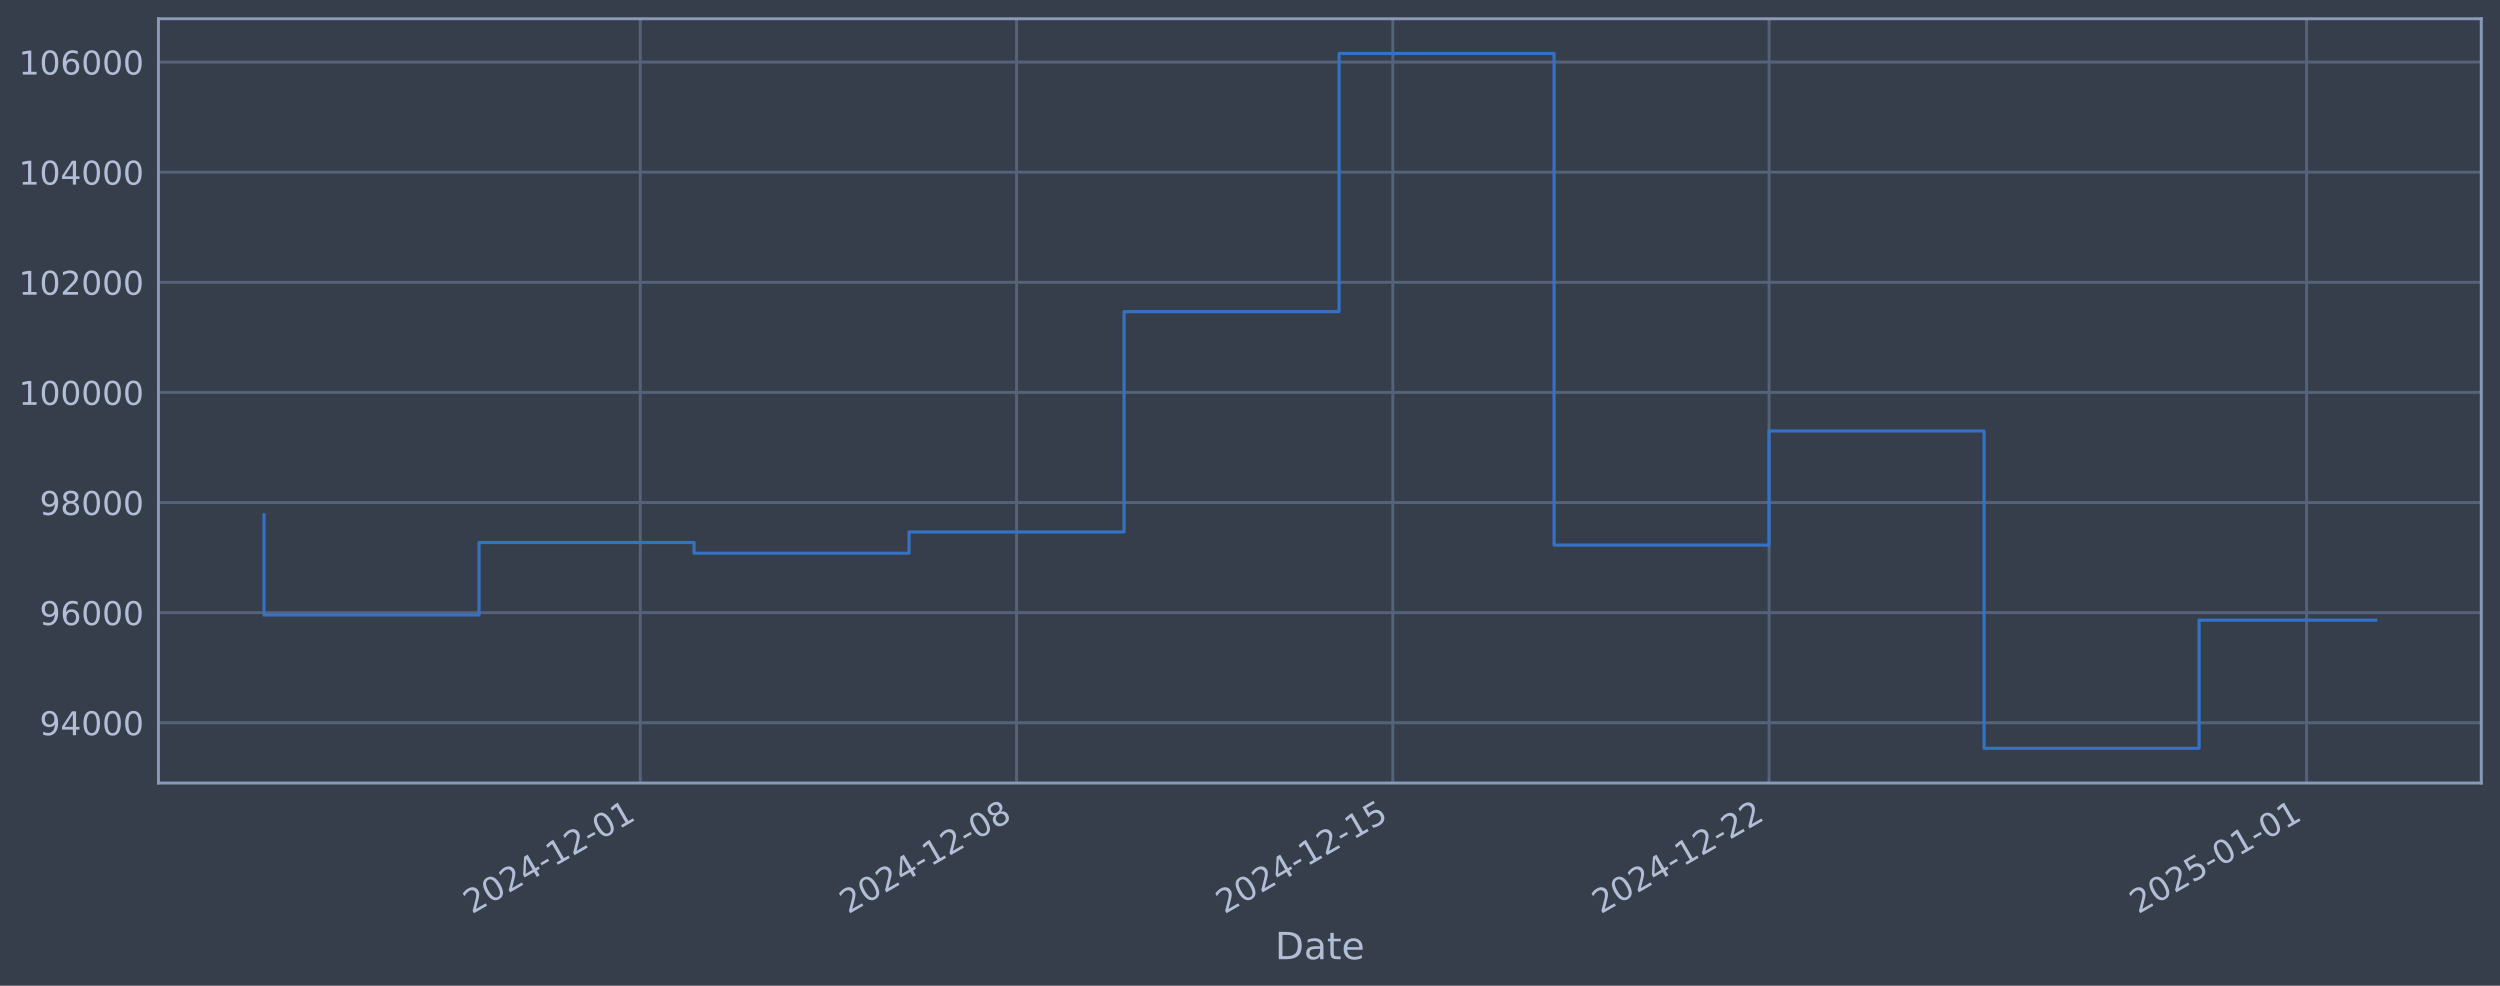
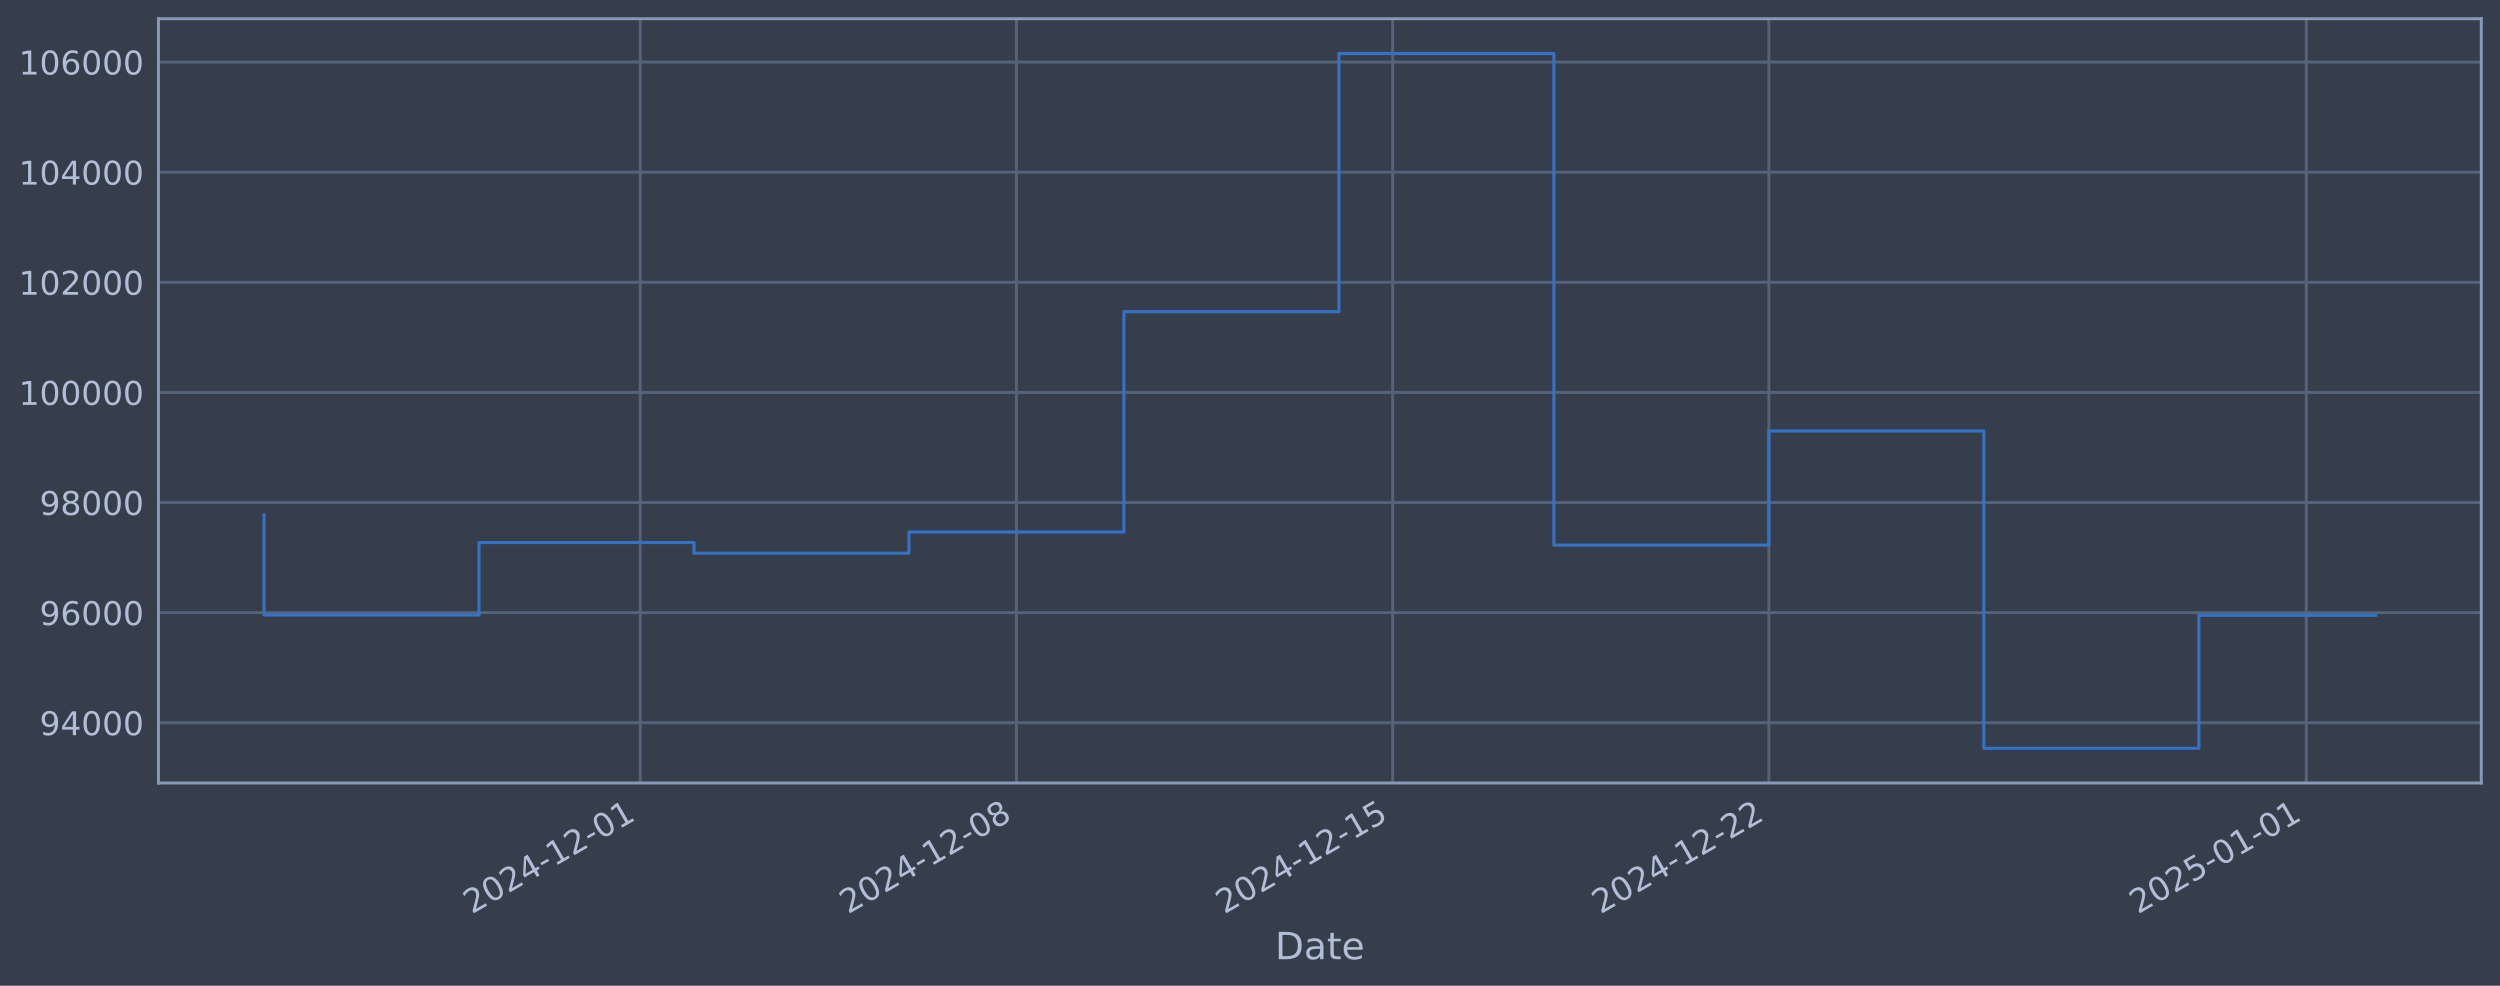
<svg xmlns="http://www.w3.org/2000/svg" xmlns:xlink="http://www.w3.org/1999/xlink" width="960.9pt" height="378.87pt" viewBox="0 0 960.9 378.87" version="1.1">
  <defs>
    <style type="text/css">*{stroke-linejoin: round; stroke-linecap: butt}</style>
  </defs>
  <g id="figure_1">
    <g id="patch_1">
      <path d="M 0 378.87  L 960.9 378.87  L 960.9 0  L 0 0  z " style="fill: #373e4b" />
    </g>
    <g id="axes_1">
      <g id="patch_2">
        <path d="M 60.901 300.96  L 953.701 300.96  L 953.701 7.2  L 60.901 7.2  z " style="fill: #373e4b" />
      </g>
      <g id="matplotlib.axis_1">
        <g id="xtick_1">
          <g id="line2d_1">
-             <path d="M 246.102 300.96  L 246.102 7.2  " clip-path="url(#p8a156267a2)" style="fill: none; stroke: #546379; stroke-width: 1.12; stroke-linecap: square" />
+             <path d="M 246.082 300.96  L 246.082 7.2  " clip-path="url(#pe5f632c51e)" style="fill: none; stroke: #546379; stroke-width: 1.12; stroke-linecap: square" />
          </g>
          <g id="line2d_2" />
          <g id="text_1">
-             <g style="fill: #b1bed6" transform="translate(181.3768 351.4642) rotate(-30) scale(0.126 -0.126)">
+             <g style="fill: #b1bed6" transform="translate(181.3561 351.4642) rotate(-30) scale(0.126 -0.126)">
              <defs>
                <path id="DejaVuSans-32" d="M 1228 531  L 3431 531  L 3431 0  L 469 0  L 469 531  Q 828 903 1448 1529  Q 2069 2156 2228 2338  Q 2531 2678 2651 2914  Q 2772 3150 2772 3378  Q 2772 3750 2511 3984  Q 2250 4219 1831 4219  Q 1534 4219 1204 4116  Q 875 4013 500 3803  L 500 4441  Q 881 4594 1212 4672  Q 1544 4750 1819 4750  Q 2544 4750 2975 4387  Q 3406 4025 3406 3419  Q 3406 3131 3298 2873  Q 3191 2616 2906 2266  Q 2828 2175 2409 1742  Q 1991 1309 1228 531  z " transform="scale(0.015625)" />
                <path id="DejaVuSans-30" d="M 2034 4250  Q 1547 4250 1301 3770  Q 1056 3291 1056 2328  Q 1056 1369 1301 889  Q 1547 409 2034 409  Q 2525 409 2770 889  Q 3016 1369 3016 2328  Q 3016 3291 2770 3770  Q 2525 4250 2034 4250  z M 2034 4750  Q 2819 4750 3233 4129  Q 3647 3509 3647 2328  Q 3647 1150 3233 529  Q 2819 -91 2034 -91  Q 1250 -91 836 529  Q 422 1150 422 2328  Q 422 3509 836 4129  Q 1250 4750 2034 4750  z " transform="scale(0.015625)" />
                <path id="DejaVuSans-34" d="M 2419 4116  L 825 1625  L 2419 1625  L 2419 4116  z M 2253 4666  L 3047 4666  L 3047 1625  L 3713 1625  L 3713 1100  L 3047 1100  L 3047 0  L 2419 0  L 2419 1100  L 313 1100  L 313 1709  L 2253 4666  z " transform="scale(0.015625)" />
                <path id="DejaVuSans-2d" d="M 313 2009  L 1997 2009  L 1997 1497  L 313 1497  L 313 2009  z " transform="scale(0.015625)" />
                <path id="DejaVuSans-31" d="M 794 531  L 1825 531  L 1825 4091  L 703 3866  L 703 4441  L 1819 4666  L 2450 4666  L 2450 531  L 3481 531  L 3481 0  L 794 0  L 794 531  z " transform="scale(0.015625)" />
              </defs>
              <use xlink:href="#DejaVuSans-32" />
              <use xlink:href="#DejaVuSans-30" transform="translate(63.62305 0)" />
              <use xlink:href="#DejaVuSans-32" transform="translate(127.2461 0)" />
              <use xlink:href="#DejaVuSans-34" transform="translate(190.8691 0)" />
              <use xlink:href="#DejaVuSans-2d" transform="translate(254.4922 0)" />
              <use xlink:href="#DejaVuSans-31" transform="translate(290.5762 0)" />
              <use xlink:href="#DejaVuSans-32" transform="translate(354.1992 0)" />
              <use xlink:href="#DejaVuSans-2d" transform="translate(417.8223 0)" />
              <use xlink:href="#DejaVuSans-30" transform="translate(453.9062 0)" />
              <use xlink:href="#DejaVuSans-31" transform="translate(517.5293 0)" />
            </g>
          </g>
        </g>
        <g id="xtick_2">
          <g id="line2d_3">
-             <path d="M 390.722 300.96  L 390.722 7.2  " clip-path="url(#p8a156267a2)" style="fill: none; stroke: #546379; stroke-width: 1.12; stroke-linecap: square" />
+             <path d="M 390.681 300.96  L 390.681 7.2  " clip-path="url(#pe5f632c51e)" style="fill: none; stroke: #546379; stroke-width: 1.12; stroke-linecap: square" />
          </g>
          <g id="line2d_4" />
          <g id="text_2">
-             <g style="fill: #b1bed6" transform="translate(325.9968 351.4642) rotate(-30) scale(0.126 -0.126)">
+             <g style="fill: #b1bed6" transform="translate(325.9554 351.4642) rotate(-30) scale(0.126 -0.126)">
              <defs>
                <path id="DejaVuSans-38" d="M 2034 2216  Q 1584 2216 1326 1975  Q 1069 1734 1069 1313  Q 1069 891 1326 650  Q 1584 409 2034 409  Q 2484 409 2743 651  Q 3003 894 3003 1313  Q 3003 1734 2745 1975  Q 2488 2216 2034 2216  z M 1403 2484  Q 997 2584 770 2862  Q 544 3141 544 3541  Q 544 4100 942 4425  Q 1341 4750 2034 4750  Q 2731 4750 3128 4425  Q 3525 4100 3525 3541  Q 3525 3141 3298 2862  Q 3072 2584 2669 2484  Q 3125 2378 3379 2068  Q 3634 1759 3634 1313  Q 3634 634 3220 271  Q 2806 -91 2034 -91  Q 1263 -91 848 271  Q 434 634 434 1313  Q 434 1759 690 2068  Q 947 2378 1403 2484  z M 1172 3481  Q 1172 3119 1398 2916  Q 1625 2713 2034 2713  Q 2441 2713 2670 2916  Q 2900 3119 2900 3481  Q 2900 3844 2670 4047  Q 2441 4250 2034 4250  Q 1625 4250 1398 4047  Q 1172 3844 1172 3481  z " transform="scale(0.015625)" />
              </defs>
              <use xlink:href="#DejaVuSans-32" />
              <use xlink:href="#DejaVuSans-30" transform="translate(63.62305 0)" />
              <use xlink:href="#DejaVuSans-32" transform="translate(127.2461 0)" />
              <use xlink:href="#DejaVuSans-34" transform="translate(190.8691 0)" />
              <use xlink:href="#DejaVuSans-2d" transform="translate(254.4922 0)" />
              <use xlink:href="#DejaVuSans-31" transform="translate(290.5762 0)" />
              <use xlink:href="#DejaVuSans-32" transform="translate(354.1992 0)" />
              <use xlink:href="#DejaVuSans-2d" transform="translate(417.8223 0)" />
              <use xlink:href="#DejaVuSans-30" transform="translate(453.9062 0)" />
              <use xlink:href="#DejaVuSans-38" transform="translate(517.5293 0)" />
            </g>
          </g>
        </g>
        <g id="xtick_3">
          <g id="line2d_5">
-             <path d="M 535.342 300.96  L 535.342 7.2  " clip-path="url(#p8a156267a2)" style="fill: none; stroke: #546379; stroke-width: 1.12; stroke-linecap: square" />
+             <path d="M 535.28 300.96  L 535.28 7.2  " clip-path="url(#pe5f632c51e)" style="fill: none; stroke: #546379; stroke-width: 1.12; stroke-linecap: square" />
          </g>
          <g id="line2d_6" />
          <g id="text_3">
-             <g style="fill: #b1bed6" transform="translate(470.6168 351.4642) rotate(-30) scale(0.126 -0.126)">
+             <g style="fill: #b1bed6" transform="translate(470.5546 351.4642) rotate(-30) scale(0.126 -0.126)">
              <defs>
                <path id="DejaVuSans-35" d="M 691 4666  L 3169 4666  L 3169 4134  L 1269 4134  L 1269 2991  Q 1406 3038 1543 3061  Q 1681 3084 1819 3084  Q 2600 3084 3056 2656  Q 3513 2228 3513 1497  Q 3513 744 3044 326  Q 2575 -91 1722 -91  Q 1428 -91 1123 -41  Q 819 9 494 109  L 494 744  Q 775 591 1075 516  Q 1375 441 1709 441  Q 2250 441 2565 725  Q 2881 1009 2881 1497  Q 2881 1984 2565 2268  Q 2250 2553 1709 2553  Q 1456 2553 1204 2497  Q 953 2441 691 2322  L 691 4666  z " transform="scale(0.015625)" />
              </defs>
              <use xlink:href="#DejaVuSans-32" />
              <use xlink:href="#DejaVuSans-30" transform="translate(63.62305 0)" />
              <use xlink:href="#DejaVuSans-32" transform="translate(127.2461 0)" />
              <use xlink:href="#DejaVuSans-34" transform="translate(190.8691 0)" />
              <use xlink:href="#DejaVuSans-2d" transform="translate(254.4922 0)" />
              <use xlink:href="#DejaVuSans-31" transform="translate(290.5762 0)" />
              <use xlink:href="#DejaVuSans-32" transform="translate(354.1992 0)" />
              <use xlink:href="#DejaVuSans-2d" transform="translate(417.8223 0)" />
              <use xlink:href="#DejaVuSans-31" transform="translate(453.9062 0)" />
              <use xlink:href="#DejaVuSans-35" transform="translate(517.5293 0)" />
            </g>
          </g>
        </g>
        <g id="xtick_4">
          <g id="line2d_7">
-             <path d="M 679.962 300.96  L 679.962 7.2  " clip-path="url(#p8a156267a2)" style="fill: none; stroke: #546379; stroke-width: 1.12; stroke-linecap: square" />
+             <path d="M 679.879 300.96  L 679.879 7.2  " clip-path="url(#pe5f632c51e)" style="fill: none; stroke: #546379; stroke-width: 1.12; stroke-linecap: square" />
          </g>
          <g id="line2d_8" />
          <g id="text_4">
-             <g style="fill: #b1bed6" transform="translate(615.2367 351.4642) rotate(-30) scale(0.126 -0.126)">
+             <g style="fill: #b1bed6" transform="translate(615.1539 351.4642) rotate(-30) scale(0.126 -0.126)">
              <use xlink:href="#DejaVuSans-32" />
              <use xlink:href="#DejaVuSans-30" transform="translate(63.62305 0)" />
              <use xlink:href="#DejaVuSans-32" transform="translate(127.2461 0)" />
              <use xlink:href="#DejaVuSans-34" transform="translate(190.8691 0)" />
              <use xlink:href="#DejaVuSans-2d" transform="translate(254.4922 0)" />
              <use xlink:href="#DejaVuSans-31" transform="translate(290.5762 0)" />
              <use xlink:href="#DejaVuSans-32" transform="translate(354.1992 0)" />
              <use xlink:href="#DejaVuSans-2d" transform="translate(417.8223 0)" />
              <use xlink:href="#DejaVuSans-32" transform="translate(453.9062 0)" />
              <use xlink:href="#DejaVuSans-32" transform="translate(517.5293 0)" />
            </g>
          </g>
        </g>
        <g id="xtick_5">
          <g id="line2d_9">
-             <path d="M 886.562 300.96  L 886.562 7.2  " clip-path="url(#p8a156267a2)" style="fill: none; stroke: #546379; stroke-width: 1.12; stroke-linecap: square" />
+             <path d="M 886.45 300.96  L 886.45 7.2  " clip-path="url(#pe5f632c51e)" style="fill: none; stroke: #546379; stroke-width: 1.12; stroke-linecap: square" />
          </g>
          <g id="line2d_10" />
          <g id="text_5">
-             <g style="fill: #b1bed6" transform="translate(821.8367 351.4642) rotate(-30) scale(0.126 -0.126)">
+             <g style="fill: #b1bed6" transform="translate(821.7243 351.4642) rotate(-30) scale(0.126 -0.126)">
              <use xlink:href="#DejaVuSans-32" />
              <use xlink:href="#DejaVuSans-30" transform="translate(63.62305 0)" />
              <use xlink:href="#DejaVuSans-32" transform="translate(127.2461 0)" />
              <use xlink:href="#DejaVuSans-35" transform="translate(190.8691 0)" />
              <use xlink:href="#DejaVuSans-2d" transform="translate(254.4922 0)" />
              <use xlink:href="#DejaVuSans-30" transform="translate(290.5762 0)" />
              <use xlink:href="#DejaVuSans-31" transform="translate(354.1992 0)" />
              <use xlink:href="#DejaVuSans-2d" transform="translate(417.8223 0)" />
              <use xlink:href="#DejaVuSans-30" transform="translate(453.9062 0)" />
              <use xlink:href="#DejaVuSans-31" transform="translate(517.5293 0)" />
            </g>
          </g>
        </g>
        <g id="text_6">
          <g style="fill: #b1bed6" transform="translate(490.0914 368.6753) scale(0.144 -0.144)">
            <defs>
              <path id="DejaVuSans-44" d="M 1259 4147  L 1259 519  L 2022 519  Q 2988 519 3436 956  Q 3884 1394 3884 2338  Q 3884 3275 3436 3711  Q 2988 4147 2022 4147  L 1259 4147  z M 628 4666  L 1925 4666  Q 3281 4666 3915 4102  Q 4550 3538 4550 2338  Q 4550 1131 3912 565  Q 3275 0 1925 0  L 628 0  L 628 4666  z " transform="scale(0.015625)" />
              <path id="DejaVuSans-61" d="M 2194 1759  Q 1497 1759 1228 1600  Q 959 1441 959 1056  Q 959 750 1161 570  Q 1363 391 1709 391  Q 2188 391 2477 730  Q 2766 1069 2766 1631  L 2766 1759  L 2194 1759  z M 3341 1997  L 3341 0  L 2766 0  L 2766 531  Q 2569 213 2275 61  Q 1981 -91 1556 -91  Q 1019 -91 701 211  Q 384 513 384 1019  Q 384 1609 779 1909  Q 1175 2209 1959 2209  L 2766 2209  L 2766 2266  Q 2766 2663 2505 2880  Q 2244 3097 1772 3097  Q 1472 3097 1187 3025  Q 903 2953 641 2809  L 641 3341  Q 956 3463 1253 3523  Q 1550 3584 1831 3584  Q 2591 3584 2966 3190  Q 3341 2797 3341 1997  z " transform="scale(0.015625)" />
              <path id="DejaVuSans-74" d="M 1172 4494  L 1172 3500  L 2356 3500  L 2356 3053  L 1172 3053  L 1172 1153  Q 1172 725 1289 603  Q 1406 481 1766 481  L 2356 481  L 2356 0  L 1766 0  Q 1100 0 847 248  Q 594 497 594 1153  L 594 3053  L 172 3053  L 172 3500  L 594 3500  L 594 4494  L 1172 4494  z " transform="scale(0.015625)" />
              <path id="DejaVuSans-65" d="M 3597 1894  L 3597 1613  L 953 1613  Q 991 1019 1311 708  Q 1631 397 2203 397  Q 2534 397 2845 478  Q 3156 559 3463 722  L 3463 178  Q 3153 47 2828 -22  Q 2503 -91 2169 -91  Q 1331 -91 842 396  Q 353 884 353 1716  Q 353 2575 817 3079  Q 1281 3584 2069 3584  Q 2775 3584 3186 3129  Q 3597 2675 3597 1894  z M 3022 2063  Q 3016 2534 2758 2815  Q 2500 3097 2075 3097  Q 1594 3097 1305 2825  Q 1016 2553 972 2059  L 3022 2063  z " transform="scale(0.015625)" />
            </defs>
            <use xlink:href="#DejaVuSans-44" />
            <use xlink:href="#DejaVuSans-61" transform="translate(77.00195 0)" />
            <use xlink:href="#DejaVuSans-74" transform="translate(138.2812 0)" />
            <use xlink:href="#DejaVuSans-65" transform="translate(177.4902 0)" />
          </g>
        </g>
      </g>
      <g id="matplotlib.axis_2">
        <g id="ytick_1">
          <g id="line2d_11">
-             <path d="M 60.901 277.797  L 953.701 277.797  " clip-path="url(#p8a156267a2)" style="fill: none; stroke: #546379; stroke-width: 1.12; stroke-linecap: square" />
+             <path d="M 60.901 277.797  L 953.701 277.797  " clip-path="url(#pe5f632c51e)" style="fill: none; stroke: #546379; stroke-width: 1.12; stroke-linecap: square" />
          </g>
          <g id="line2d_12" />
          <g id="text_7">
            <g style="fill: #b1bed6" transform="translate(15.21675 282.5841) scale(0.126 -0.126)">
              <defs>
                <path id="DejaVuSans-39" d="M 703 97  L 703 672  Q 941 559 1184 500  Q 1428 441 1663 441  Q 2288 441 2617 861  Q 2947 1281 2994 2138  Q 2813 1869 2534 1725  Q 2256 1581 1919 1581  Q 1219 1581 811 2004  Q 403 2428 403 3163  Q 403 3881 828 4315  Q 1253 4750 1959 4750  Q 2769 4750 3195 4129  Q 3622 3509 3622 2328  Q 3622 1225 3098 567  Q 2575 -91 1691 -91  Q 1453 -91 1209 -44  Q 966 3 703 97  z M 1959 2075  Q 2384 2075 2632 2365  Q 2881 2656 2881 3163  Q 2881 3666 2632 3958  Q 2384 4250 1959 4250  Q 1534 4250 1286 3958  Q 1038 3666 1038 3163  Q 1038 2656 1286 2365  Q 1534 2075 1959 2075  z " transform="scale(0.015625)" />
              </defs>
              <use xlink:href="#DejaVuSans-39" />
              <use xlink:href="#DejaVuSans-34" transform="translate(63.62305 0)" />
              <use xlink:href="#DejaVuSans-30" transform="translate(127.2461 0)" />
              <use xlink:href="#DejaVuSans-30" transform="translate(190.8691 0)" />
              <use xlink:href="#DejaVuSans-30" transform="translate(254.4922 0)" />
            </g>
          </g>
        </g>
        <g id="ytick_2">
          <g id="line2d_13">
-             <path d="M 60.901 235.473  L 953.701 235.473  " clip-path="url(#p8a156267a2)" style="fill: none; stroke: #546379; stroke-width: 1.12; stroke-linecap: square" />
+             <path d="M 60.901 235.473  L 953.701 235.473  " clip-path="url(#pe5f632c51e)" style="fill: none; stroke: #546379; stroke-width: 1.12; stroke-linecap: square" />
          </g>
          <g id="line2d_14" />
          <g id="text_8">
            <g style="fill: #b1bed6" transform="translate(15.21675 240.2602) scale(0.126 -0.126)">
              <defs>
                <path id="DejaVuSans-36" d="M 2113 2584  Q 1688 2584 1439 2293  Q 1191 2003 1191 1497  Q 1191 994 1439 701  Q 1688 409 2113 409  Q 2538 409 2786 701  Q 3034 994 3034 1497  Q 3034 2003 2786 2293  Q 2538 2584 2113 2584  z M 3366 4563  L 3366 3988  Q 3128 4100 2886 4159  Q 2644 4219 2406 4219  Q 1781 4219 1451 3797  Q 1122 3375 1075 2522  Q 1259 2794 1537 2939  Q 1816 3084 2150 3084  Q 2853 3084 3261 2657  Q 3669 2231 3669 1497  Q 3669 778 3244 343  Q 2819 -91 2113 -91  Q 1303 -91 875 529  Q 447 1150 447 2328  Q 447 3434 972 4092  Q 1497 4750 2381 4750  Q 2619 4750 2861 4703  Q 3103 4656 3366 4563  z " transform="scale(0.015625)" />
              </defs>
              <use xlink:href="#DejaVuSans-39" />
              <use xlink:href="#DejaVuSans-36" transform="translate(63.62305 0)" />
              <use xlink:href="#DejaVuSans-30" transform="translate(127.2461 0)" />
              <use xlink:href="#DejaVuSans-30" transform="translate(190.8691 0)" />
              <use xlink:href="#DejaVuSans-30" transform="translate(254.4922 0)" />
            </g>
          </g>
        </g>
        <g id="ytick_3">
          <g id="line2d_15">
-             <path d="M 60.901 193.149  L 953.701 193.149  " clip-path="url(#p8a156267a2)" style="fill: none; stroke: #546379; stroke-width: 1.12; stroke-linecap: square" />
+             <path d="M 60.901 193.149  L 953.701 193.149  " clip-path="url(#pe5f632c51e)" style="fill: none; stroke: #546379; stroke-width: 1.12; stroke-linecap: square" />
          </g>
          <g id="line2d_16" />
          <g id="text_9">
            <g style="fill: #b1bed6" transform="translate(15.21675 197.9364) scale(0.126 -0.126)">
              <use xlink:href="#DejaVuSans-39" />
              <use xlink:href="#DejaVuSans-38" transform="translate(63.62305 0)" />
              <use xlink:href="#DejaVuSans-30" transform="translate(127.2461 0)" />
              <use xlink:href="#DejaVuSans-30" transform="translate(190.8691 0)" />
              <use xlink:href="#DejaVuSans-30" transform="translate(254.4922 0)" />
            </g>
          </g>
        </g>
        <g id="ytick_4">
          <g id="line2d_17">
-             <path d="M 60.901 150.826  L 953.701 150.826  " clip-path="url(#p8a156267a2)" style="fill: none; stroke: #546379; stroke-width: 1.12; stroke-linecap: square" />
+             <path d="M 60.901 150.826  L 953.701 150.826  " clip-path="url(#pe5f632c51e)" style="fill: none; stroke: #546379; stroke-width: 1.12; stroke-linecap: square" />
          </g>
          <g id="line2d_18" />
          <g id="text_10">
            <g style="fill: #b1bed6" transform="translate(7.2 155.6126) scale(0.126 -0.126)">
              <use xlink:href="#DejaVuSans-31" />
              <use xlink:href="#DejaVuSans-30" transform="translate(63.62305 0)" />
              <use xlink:href="#DejaVuSans-30" transform="translate(127.2461 0)" />
              <use xlink:href="#DejaVuSans-30" transform="translate(190.8691 0)" />
              <use xlink:href="#DejaVuSans-30" transform="translate(254.4922 0)" />
              <use xlink:href="#DejaVuSans-30" transform="translate(318.1152 0)" />
            </g>
          </g>
        </g>
        <g id="ytick_5">
          <g id="line2d_19">
-             <path d="M 60.901 108.502  L 953.701 108.502  " clip-path="url(#p8a156267a2)" style="fill: none; stroke: #546379; stroke-width: 1.12; stroke-linecap: square" />
+             <path d="M 60.901 108.502  L 953.701 108.502  " clip-path="url(#pe5f632c51e)" style="fill: none; stroke: #546379; stroke-width: 1.12; stroke-linecap: square" />
          </g>
          <g id="line2d_20" />
          <g id="text_11">
            <g style="fill: #b1bed6" transform="translate(7.2 113.2888) scale(0.126 -0.126)">
              <use xlink:href="#DejaVuSans-31" />
              <use xlink:href="#DejaVuSans-30" transform="translate(63.62305 0)" />
              <use xlink:href="#DejaVuSans-32" transform="translate(127.2461 0)" />
              <use xlink:href="#DejaVuSans-30" transform="translate(190.8691 0)" />
              <use xlink:href="#DejaVuSans-30" transform="translate(254.4922 0)" />
              <use xlink:href="#DejaVuSans-30" transform="translate(318.1152 0)" />
            </g>
          </g>
        </g>
        <g id="ytick_6">
          <g id="line2d_21">
-             <path d="M 60.901 66.178  L 953.701 66.178  " clip-path="url(#p8a156267a2)" style="fill: none; stroke: #546379; stroke-width: 1.12; stroke-linecap: square" />
+             <path d="M 60.901 66.178  L 953.701 66.178  " clip-path="url(#pe5f632c51e)" style="fill: none; stroke: #546379; stroke-width: 1.12; stroke-linecap: square" />
          </g>
          <g id="line2d_22" />
          <g id="text_12">
            <g style="fill: #b1bed6" transform="translate(7.2 70.96502) scale(0.126 -0.126)">
              <use xlink:href="#DejaVuSans-31" />
              <use xlink:href="#DejaVuSans-30" transform="translate(63.62305 0)" />
              <use xlink:href="#DejaVuSans-34" transform="translate(127.2461 0)" />
              <use xlink:href="#DejaVuSans-30" transform="translate(190.8691 0)" />
              <use xlink:href="#DejaVuSans-30" transform="translate(254.4922 0)" />
              <use xlink:href="#DejaVuSans-30" transform="translate(318.1152 0)" />
            </g>
          </g>
        </g>
        <g id="ytick_7">
          <g id="line2d_23">
-             <path d="M 60.901 23.854  L 953.701 23.854  " clip-path="url(#p8a156267a2)" style="fill: none; stroke: #546379; stroke-width: 1.12; stroke-linecap: square" />
+             <path d="M 60.901 23.854  L 953.701 23.854  " clip-path="url(#pe5f632c51e)" style="fill: none; stroke: #546379; stroke-width: 1.12; stroke-linecap: square" />
          </g>
          <g id="line2d_24" />
          <g id="text_13">
            <g style="fill: #b1bed6" transform="translate(7.2 28.64121) scale(0.126 -0.126)">
              <use xlink:href="#DejaVuSans-31" />
              <use xlink:href="#DejaVuSans-30" transform="translate(63.62305 0)" />
              <use xlink:href="#DejaVuSans-36" transform="translate(127.2461 0)" />
              <use xlink:href="#DejaVuSans-30" transform="translate(190.8691 0)" />
              <use xlink:href="#DejaVuSans-30" transform="translate(254.4922 0)" />
              <use xlink:href="#DejaVuSans-30" transform="translate(318.1152 0)" />
            </g>
          </g>
        </g>
      </g>
      <g id="line2d_25">
-         <path d="M 101.482 197.87  L 101.482 236.383  L 184.122 236.383  L 184.122 208.521  L 266.762 208.521  L 266.762 212.628  L 349.402 212.628  L 349.402 204.459  L 432.042 204.459  L 432.042 119.77  L 514.682 119.77  L 514.682 20.553  L 597.322 20.553  L 597.322 209.517  L 679.962 209.517  L 679.962 165.636  L 762.602 165.636  L 762.602 287.607  L 845.242 287.607  L 845.242 238.358  L 913.119 238.358  " clip-path="url(#p8a156267a2)" style="fill: none; stroke: #3572c6; stroke-width: 1.2; stroke-linecap: square" />
+         <path d="M 101.482 197.87  L 101.482 236.383  L 184.11 236.383  L 184.11 208.521  L 266.739 208.521  L 266.739 212.628  L 349.367 212.628  L 349.367 204.459  L 431.995 204.459  L 431.995 119.77  L 514.623 119.77  L 514.623 20.553  L 597.251 20.553  L 597.251 209.517  L 679.879 209.517  L 679.879 165.636  L 762.508 165.636  L 762.508 287.607  L 845.136 287.607  L 845.136 236.508  L 913.119 236.508  " clip-path="url(#pe5f632c51e)" style="fill: none; stroke: #3572c6; stroke-width: 1.2; stroke-linecap: square" />
      </g>
      <g id="patch_3">
        <path d="M 60.901 300.96  L 60.901 7.2  " style="fill: none; stroke: #899ab8; stroke-width: 1.12; stroke-linejoin: miter; stroke-linecap: square" />
      </g>
      <g id="patch_4">
        <path d="M 953.701 300.96  L 953.701 7.2  " style="fill: none; stroke: #899ab8; stroke-width: 1.12; stroke-linejoin: miter; stroke-linecap: square" />
      </g>
      <g id="patch_5">
        <path d="M 60.901 300.96  L 953.701 300.96  " style="fill: none; stroke: #899ab8; stroke-width: 1.12; stroke-linejoin: miter; stroke-linecap: square" />
      </g>
      <g id="patch_6">
        <path d="M 60.901 7.2  L 953.701 7.2  " style="fill: none; stroke: #899ab8; stroke-width: 1.12; stroke-linejoin: miter; stroke-linecap: square" />
      </g>
    </g>
  </g>
  <defs>
-     <clipPath id="p8a156267a2">
+     <clipPath id="pe5f632c51e">
      <rect x="60.901" y="7.2" width="892.8" height="293.76" />
    </clipPath>
  </defs>
</svg>
